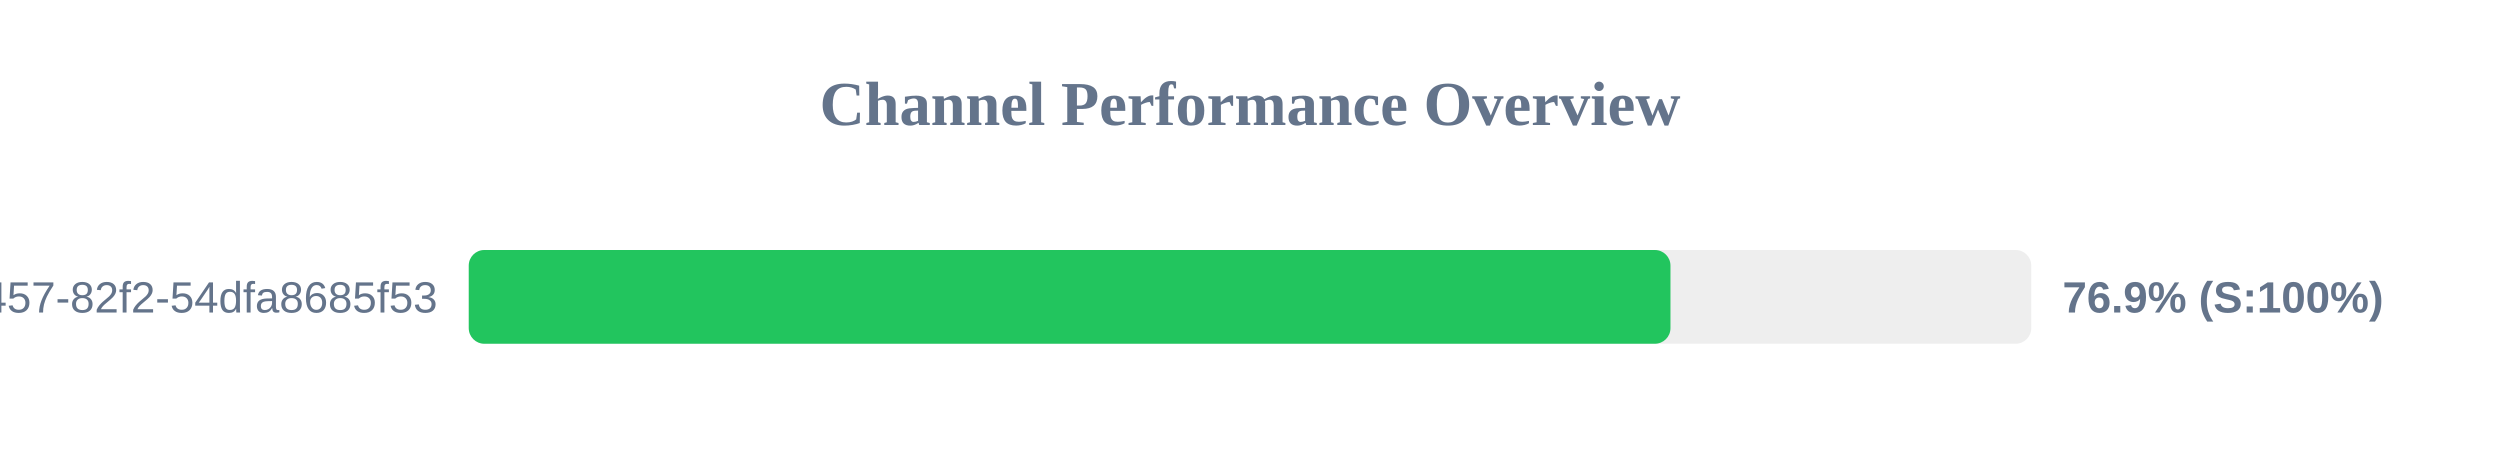
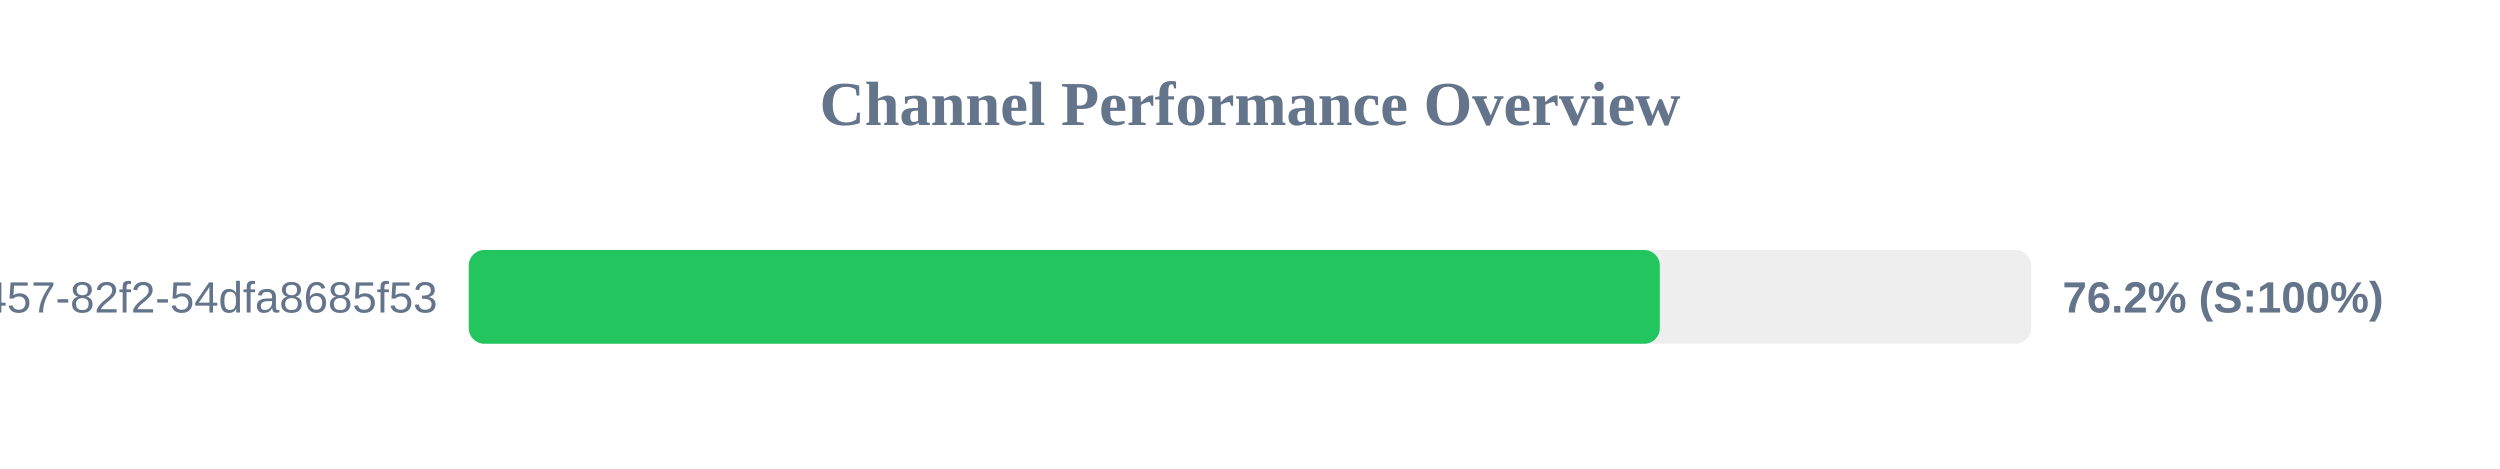
<svg xmlns="http://www.w3.org/2000/svg" width="800" height="150" version="1.1">
  <style>
        .row { font: 14px Arial; fill: #64748b; }
        .score { font: bold 14px Arial; fill: #64748b; }
    </style>
  <text x="400" y="40" text-anchor="middle" font-size="20px" font-weight="bold" fill="#64748b">Channel Performance Overview</text>
  <rect x="150" y="80" width="500" height="30" fill="#eee" rx="5" />
-   <rect x="150" y="80" width="384.55" height="30" fill="#22c55e" rx="5" />
+   <rect x="150" y="80" width="381.15" height="30" fill="#22c55e" rx="5" />
  <text x="140" y="100" text-anchor="end" class="row">?uuid=413c8b50-96bf-4457-82f2-54dfa8685f53</text>
-   <text x="660" y="100" text-anchor="start" class="score">76.9% (S:100%)</text>
+   <text x="660" y="100" text-anchor="start" class="score">76.2% (S:100%)</text>
</svg>
